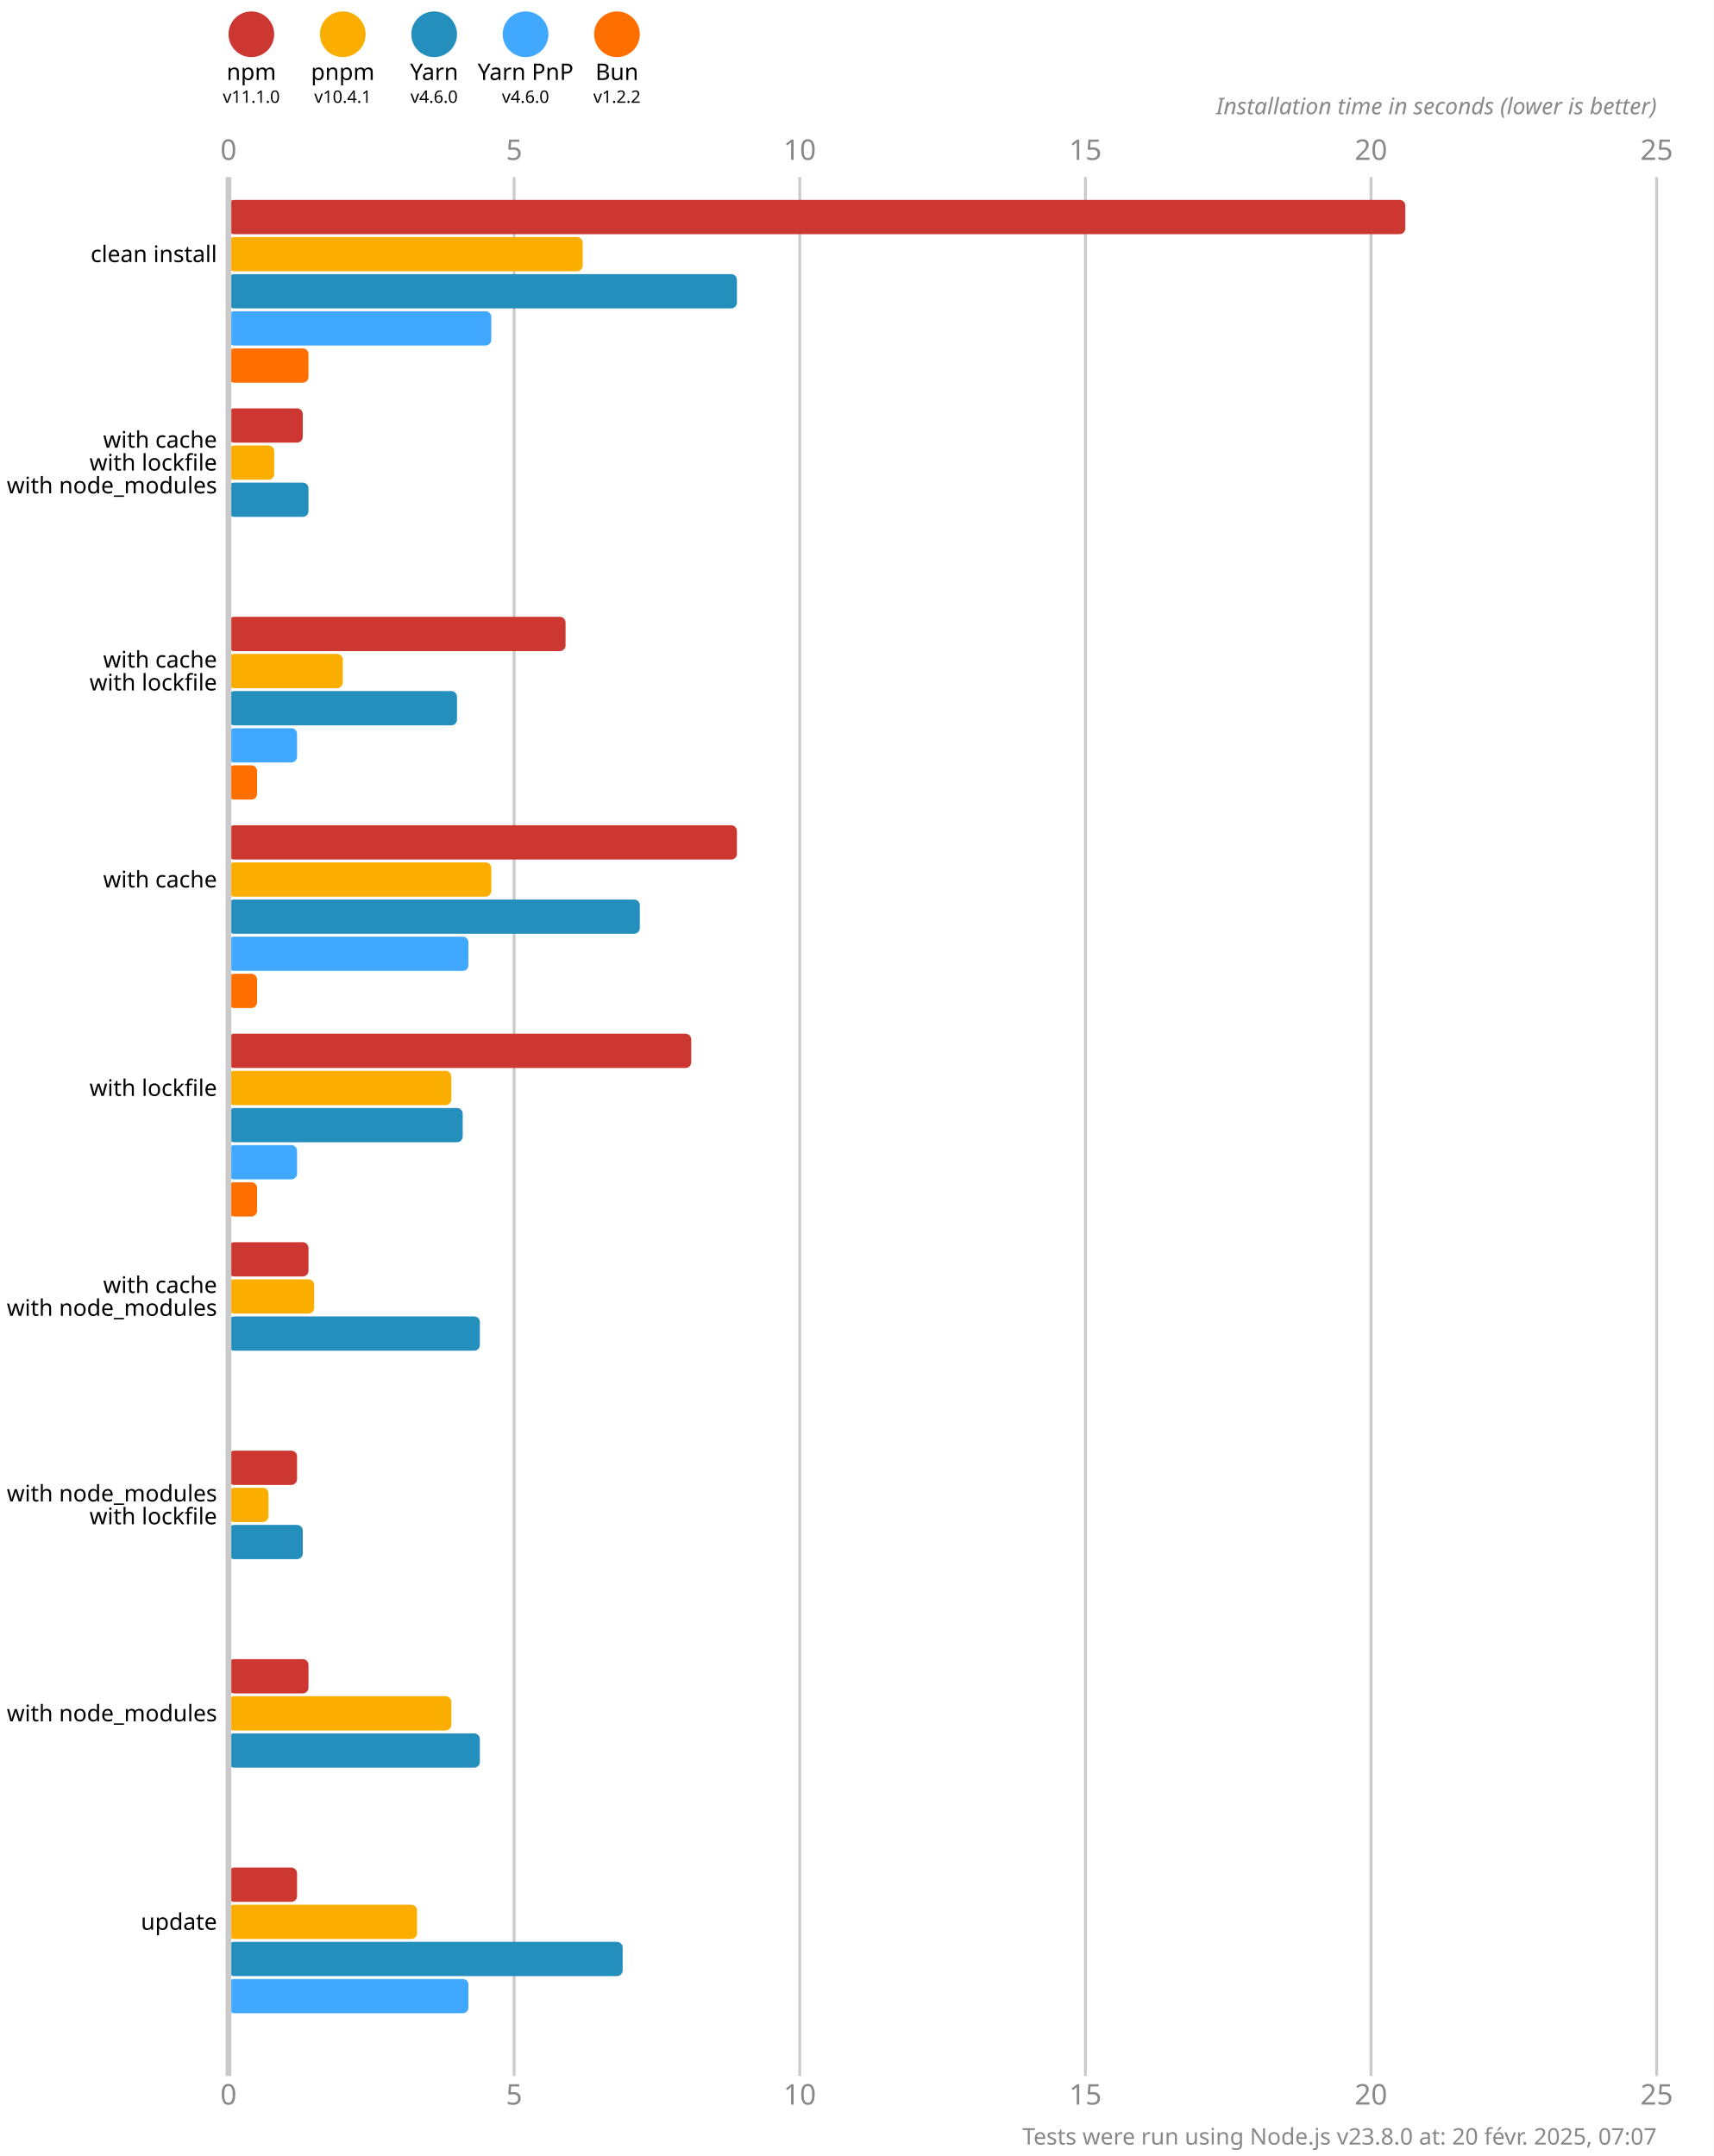
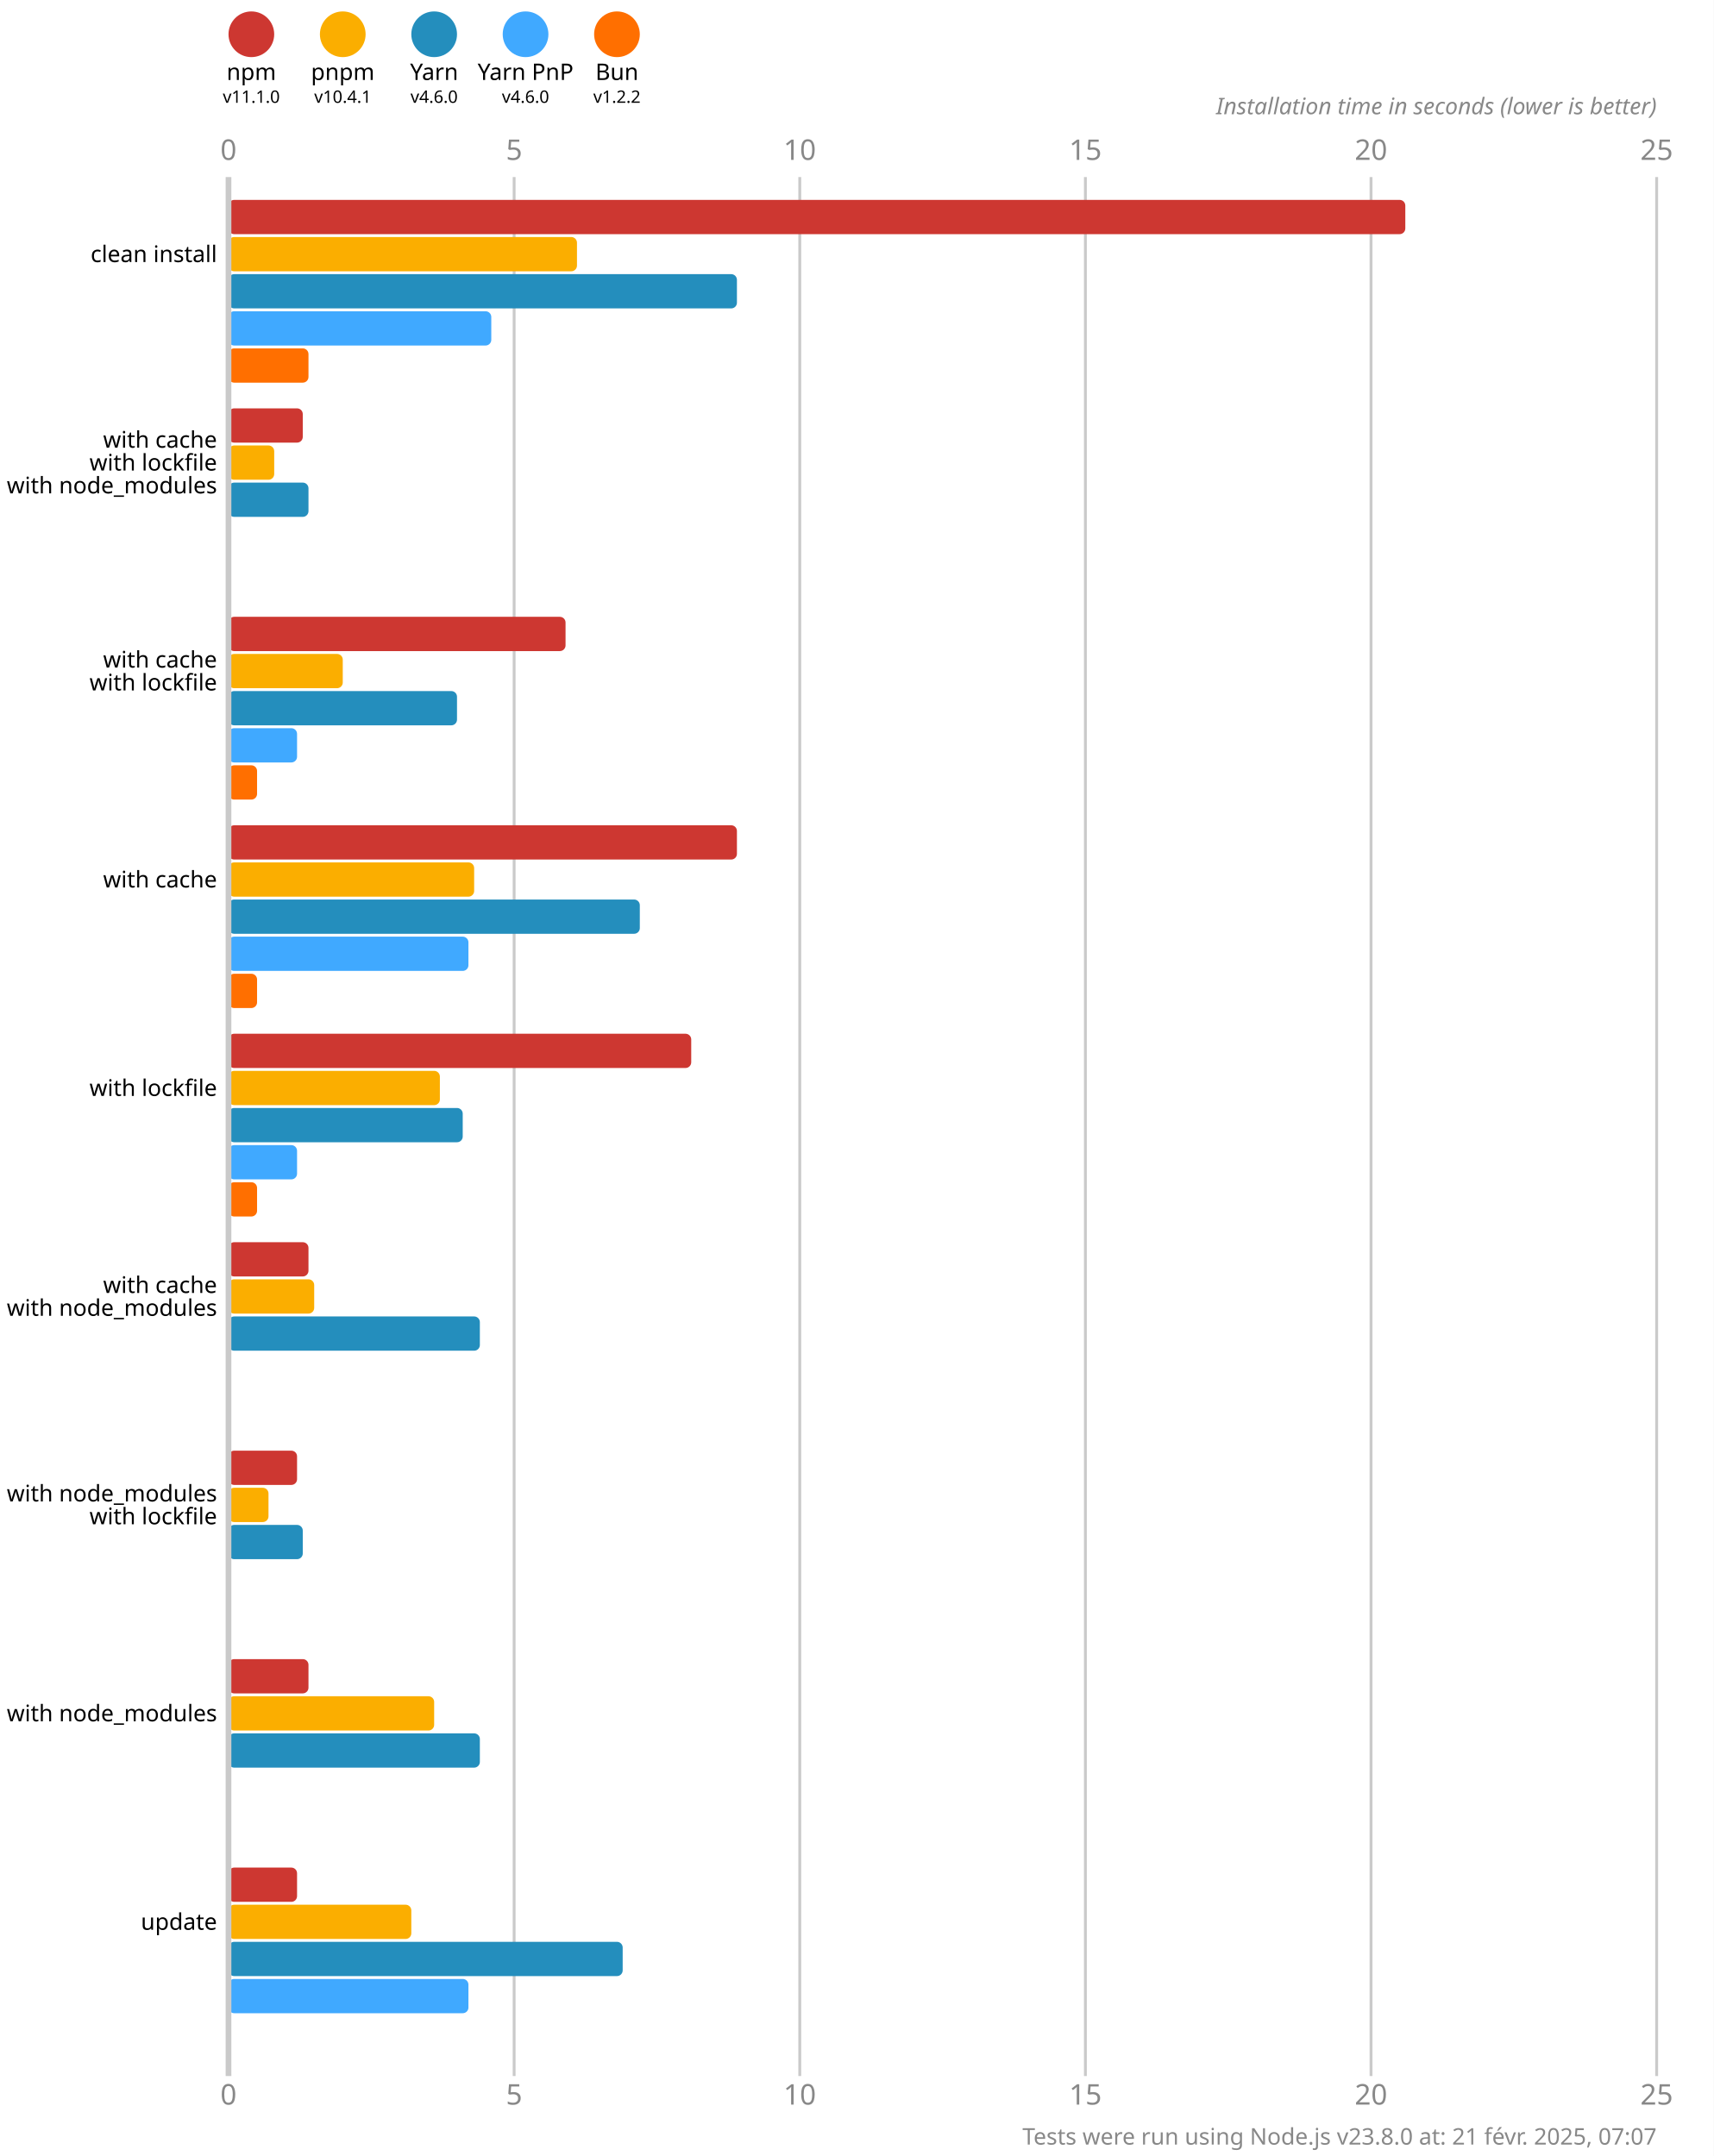
<svg xmlns="http://www.w3.org/2000/svg" version="1.1" viewBox="0 0 300 377.5">
  <style>
    .font { font-family: sans-serif; }
    .s3 { font-size: 3px; }
    .s4 { font-size: 4px; }
    .s5 { font-size: 5px; }
    .line { stroke: #cacaca; }
    .width { stroke-width: 0.5; }
    .text { fill: #888; }
  </style>
  <rect x="0" y="0" width="300" height="377.5" fill="#fff" />
  <circle cx="44" cy="6" r="4" fill="#cd3731" />
  <text x="44" y="14" class="font s4" text-anchor="middle">npm</text>
  <text x="44" y="18" class="font s3" text-anchor="middle">v11.1.0</text>
  <circle cx="60" cy="6" r="4" fill="#fbae00" />
  <text x="60" y="14" class="font s4" text-anchor="middle">pnpm</text>
  <text x="60" y="18" class="font s3" text-anchor="middle">v10.4.1</text>
  <circle cx="76" cy="6" r="4" fill="#248ebd" />
  <text x="76" y="14" class="font s4" text-anchor="middle">Yarn</text>
  <text x="76" y="18" class="font s3" text-anchor="middle">v4.6.0</text>
  <circle cx="92" cy="6" r="4" fill="#40a9ff" />
  <text x="92" y="14" class="font s4" text-anchor="middle">Yarn PnP</text>
  <text x="92" y="18" class="font s3" text-anchor="middle">v4.6.0</text>
  <circle cx="108" cy="6" r="4" fill="#ff6f00" />
  <text x="108" y="14" class="font s4" text-anchor="middle">Bun</text>
  <text x="108" y="18" class="font s3" text-anchor="middle">v1.2.2</text>
  <text x="40" y="28" class="font s5 text" text-anchor="middle">0</text>
  <text x="40" y="368.5" class="font s5 text" text-anchor="middle">0</text>
  <line x1="90" y1="31" x2="90" y2="363.5" class="line width" />
  <text x="90" y="28" class="font s5 text" text-anchor="middle">5</text>
  <text x="90" y="368.5" class="font s5 text" text-anchor="middle">5</text>
  <line x1="140" y1="31" x2="140" y2="363.5" class="line width" />
  <text x="140" y="28" class="font s5 text" text-anchor="middle">10</text>
  <text x="140" y="368.5" class="font s5 text" text-anchor="middle">10</text>
  <line x1="190" y1="31" x2="190" y2="363.5" class="line width" />
  <text x="190" y="28" class="font s5 text" text-anchor="middle">15</text>
  <text x="190" y="368.5" class="font s5 text" text-anchor="middle">15</text>
  <line x1="240" y1="31" x2="240" y2="363.5" class="line width" />
  <text x="240" y="28" class="font s5 text" text-anchor="middle">20</text>
  <text x="240" y="368.5" class="font s5 text" text-anchor="middle">20</text>
  <line x1="290" y1="31" x2="290" y2="363.5" class="line width" />
  <text x="290" y="28" class="font s5 text" text-anchor="middle">25</text>
  <text x="290" y="368.5" class="font s5 text" text-anchor="middle">25</text>
  <text x="290" y="20" class="font s4 text" font-style="italic" text-anchor="end">Installation time in seconds (lower is better)</text>
  <rect x="40" y="35" width="206" height="6" fill="#cd3731" rx="1" ry="1" />
-   <rect x="40" y="41.5" width="62" height="6" fill="#fbae00" rx="1" ry="1" />
+   <rect x="40" y="41.5" width="61" height="6" fill="#fbae00" rx="1" ry="1" />
  <rect x="40" y="48" width="89" height="6" fill="#248ebd" rx="1" ry="1" />
  <rect x="40" y="54.5" width="46" height="6" fill="#40a9ff" rx="1" ry="1" />
  <rect x="40" y="61" width="14" height="6" fill="#ff6f00" rx="1" ry="1" />
  <rect x="40" y="71.5" width="13" height="6" fill="#cd3731" rx="1" ry="1" />
  <rect x="40" y="78" width="8" height="6" fill="#fbae00" rx="1" ry="1" />
  <rect x="40" y="84.5" width="14" height="6" fill="#248ebd" rx="1" ry="1" />
  <rect x="40" y="91" width="0" height="6" fill="#40a9ff" rx="1" ry="1" />
  <rect x="40" y="97.5" width="0" height="6" fill="#ff6f00" rx="1" ry="1" />
  <rect x="40" y="108" width="59" height="6" fill="#cd3731" rx="1" ry="1" />
  <rect x="40" y="114.5" width="20" height="6" fill="#fbae00" rx="1" ry="1" />
  <rect x="40" y="121" width="40" height="6" fill="#248ebd" rx="1" ry="1" />
  <rect x="40" y="127.5" width="12" height="6" fill="#40a9ff" rx="1" ry="1" />
  <rect x="40" y="134" width="5" height="6" fill="#ff6f00" rx="1" ry="1" />
  <rect x="40" y="144.5" width="89" height="6" fill="#cd3731" rx="1" ry="1" />
-   <rect x="40" y="151" width="46" height="6" fill="#fbae00" rx="1" ry="1" />
+   <rect x="40" y="151" width="43" height="6" fill="#fbae00" rx="1" ry="1" />
  <rect x="40" y="157.5" width="72" height="6" fill="#248ebd" rx="1" ry="1" />
  <rect x="40" y="164" width="42" height="6" fill="#40a9ff" rx="1" ry="1" />
  <rect x="40" y="170.5" width="5" height="6" fill="#ff6f00" rx="1" ry="1" />
  <rect x="40" y="181" width="81" height="6" fill="#cd3731" rx="1" ry="1" />
-   <rect x="40" y="187.5" width="39" height="6" fill="#fbae00" rx="1" ry="1" />
+   <rect x="40" y="187.5" width="37" height="6" fill="#fbae00" rx="1" ry="1" />
  <rect x="40" y="194" width="41" height="6" fill="#248ebd" rx="1" ry="1" />
  <rect x="40" y="200.5" width="12" height="6" fill="#40a9ff" rx="1" ry="1" />
  <rect x="40" y="207" width="5" height="6" fill="#ff6f00" rx="1" ry="1" />
  <rect x="40" y="217.5" width="14" height="6" fill="#cd3731" rx="1" ry="1" />
  <rect x="40" y="224" width="15" height="6" fill="#fbae00" rx="1" ry="1" />
  <rect x="40" y="230.5" width="44" height="6" fill="#248ebd" rx="1" ry="1" />
  <rect x="40" y="237" width="0" height="6" fill="#40a9ff" rx="1" ry="1" />
  <rect x="40" y="243.5" width="0" height="6" fill="#ff6f00" rx="1" ry="1" />
  <rect x="40" y="254" width="12" height="6" fill="#cd3731" rx="1" ry="1" />
  <rect x="40" y="260.5" width="7" height="6" fill="#fbae00" rx="1" ry="1" />
  <rect x="40" y="267" width="13" height="6" fill="#248ebd" rx="1" ry="1" />
  <rect x="40" y="273.5" width="0" height="6" fill="#40a9ff" rx="1" ry="1" />
  <rect x="40" y="280" width="0" height="6" fill="#ff6f00" rx="1" ry="1" />
  <rect x="40" y="290.5" width="14" height="6" fill="#cd3731" rx="1" ry="1" />
-   <rect x="40" y="297" width="39" height="6" fill="#fbae00" rx="1" ry="1" />
+   <rect x="40" y="297" width="36" height="6" fill="#fbae00" rx="1" ry="1" />
  <rect x="40" y="303.5" width="44" height="6" fill="#248ebd" rx="1" ry="1" />
  <rect x="40" y="310" width="0" height="6" fill="#40a9ff" rx="1" ry="1" />
  <rect x="40" y="316.5" width="0" height="6" fill="#ff6f00" rx="1" ry="1" />
  <rect x="40" y="327" width="12" height="6" fill="#cd3731" rx="1" ry="1" />
-   <rect x="40" y="333.5" width="33" height="6" fill="#fbae00" rx="1" ry="1" />
+   <rect x="40" y="333.5" width="32" height="6" fill="#fbae00" rx="1" ry="1" />
  <rect x="40" y="340" width="69" height="6" fill="#248ebd" rx="1" ry="1" />
  <rect x="40" y="346.5" width="42" height="6" fill="#40a9ff" rx="1" ry="1" />
  <rect x="40" y="353" width="0" height="6" fill="#ff6f00" rx="1" ry="1" />
  <line x1="40" y1="31" x2="40" y2="363.5" class="line" />
  <text x="38" y="44.5" class="font s4" dominant-baseline="middle" text-anchor="end">clean install</text>
  <text x="38" y="77" class="font s4" dominant-baseline="middle" text-anchor="end">with cache</text>
  <text x="38" y="81" class="font s4" dominant-baseline="middle" text-anchor="end">with lockfile</text>
  <text x="38" y="85" class="font s4" dominant-baseline="middle" text-anchor="end">with node_modules</text>
  <text x="38" y="115.5" class="font s4" dominant-baseline="middle" text-anchor="end">with cache</text>
  <text x="38" y="119.5" class="font s4" dominant-baseline="middle" text-anchor="end">with lockfile</text>
  <text x="38" y="154" class="font s4" dominant-baseline="middle" text-anchor="end">with cache</text>
  <text x="38" y="190.5" class="font s4" dominant-baseline="middle" text-anchor="end">with lockfile</text>
  <text x="38" y="225" class="font s4" dominant-baseline="middle" text-anchor="end">with cache</text>
  <text x="38" y="229" class="font s4" dominant-baseline="middle" text-anchor="end">with node_modules</text>
  <text x="38" y="261.5" class="font s4" dominant-baseline="middle" text-anchor="end">with node_modules</text>
  <text x="38" y="265.5" class="font s4" dominant-baseline="middle" text-anchor="end">with lockfile</text>
  <text x="38" y="300" class="font s4" dominant-baseline="middle" text-anchor="end">with node_modules</text>
  <text x="38" y="336.5" class="font s4" dominant-baseline="middle" text-anchor="end">update</text>
-   <text x="290" y="375.5" class="font s4 text" text-anchor="end">Tests were run using Node.js v23.8.0 at: 20 févr. 2025, 07:07</text>
+   <text x="290" y="375.5" class="font s4 text" text-anchor="end">Tests were run using Node.js v23.8.0 at: 21 févr. 2025, 07:07</text>
</svg>
